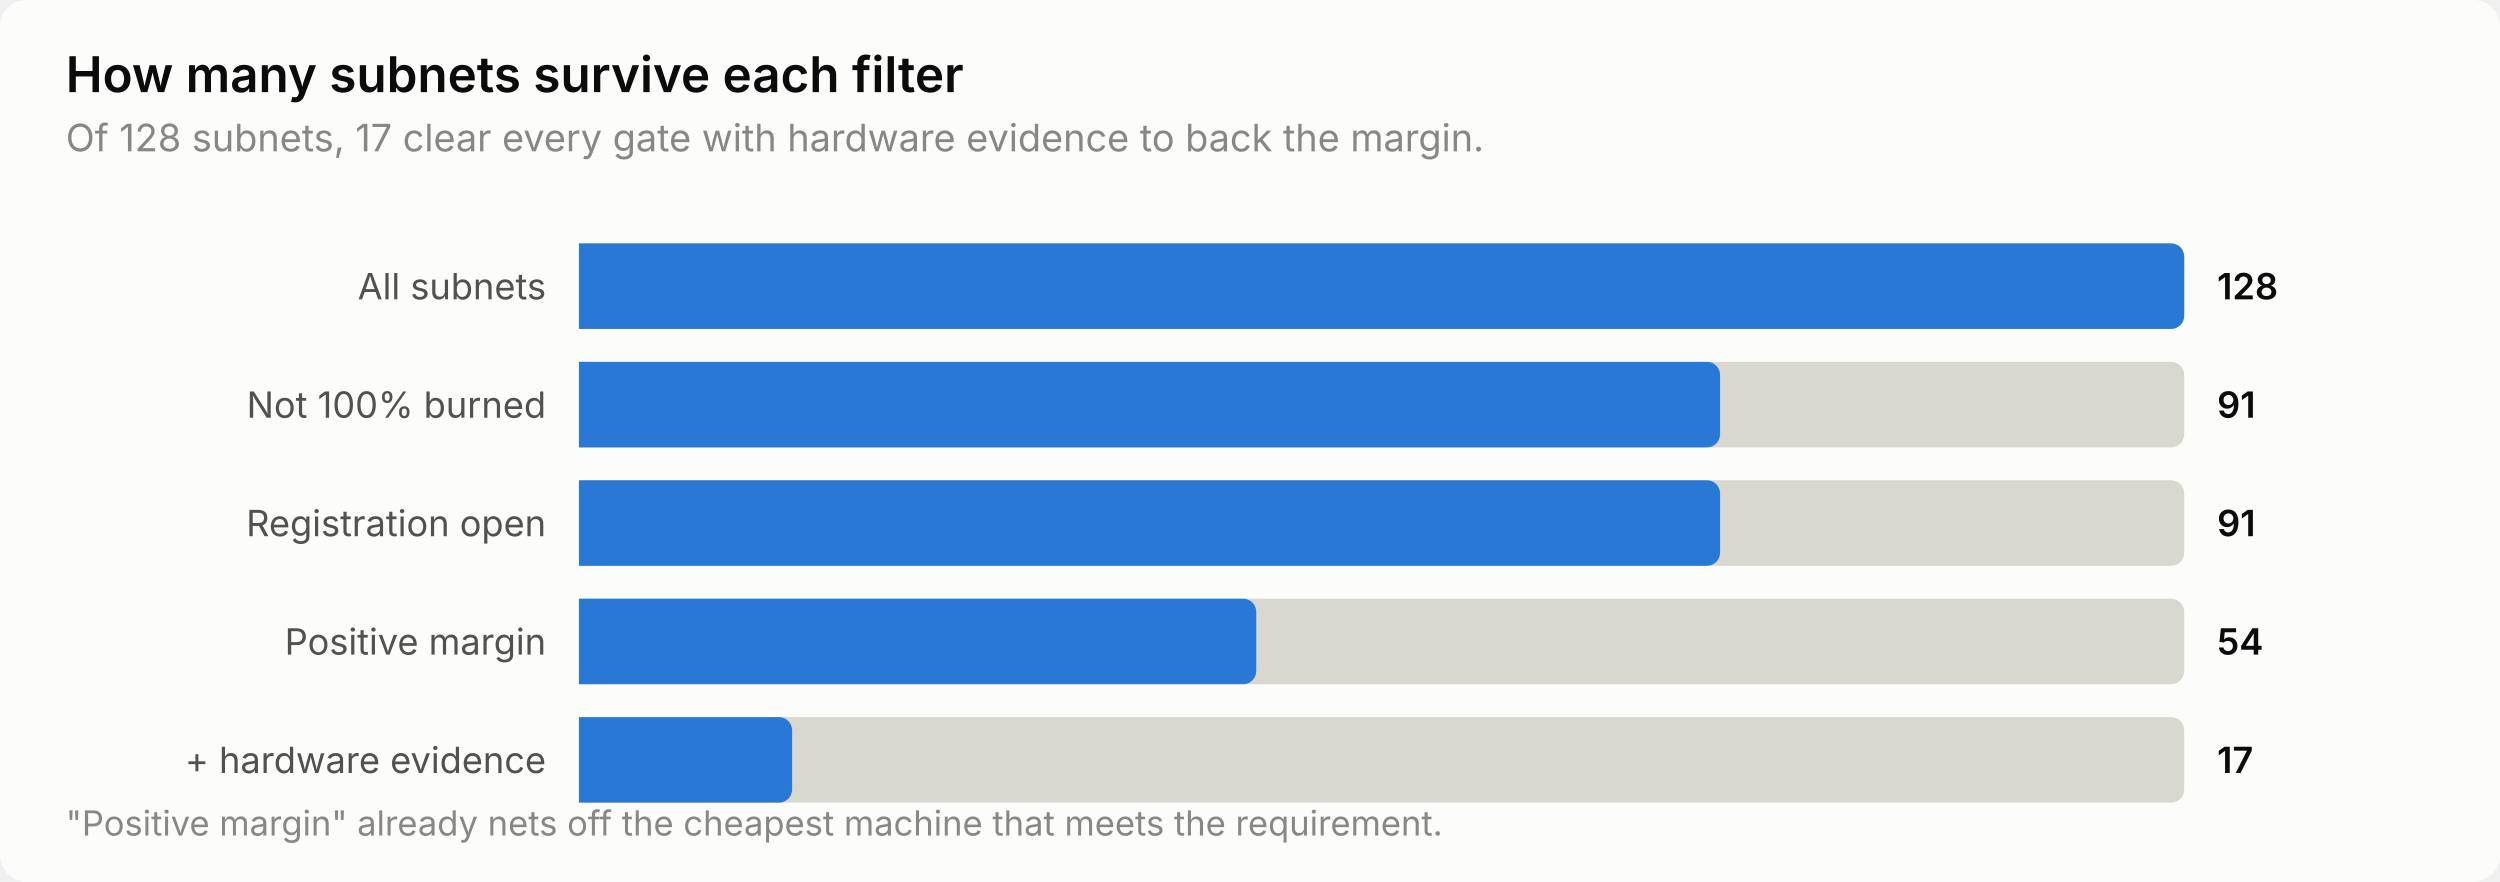
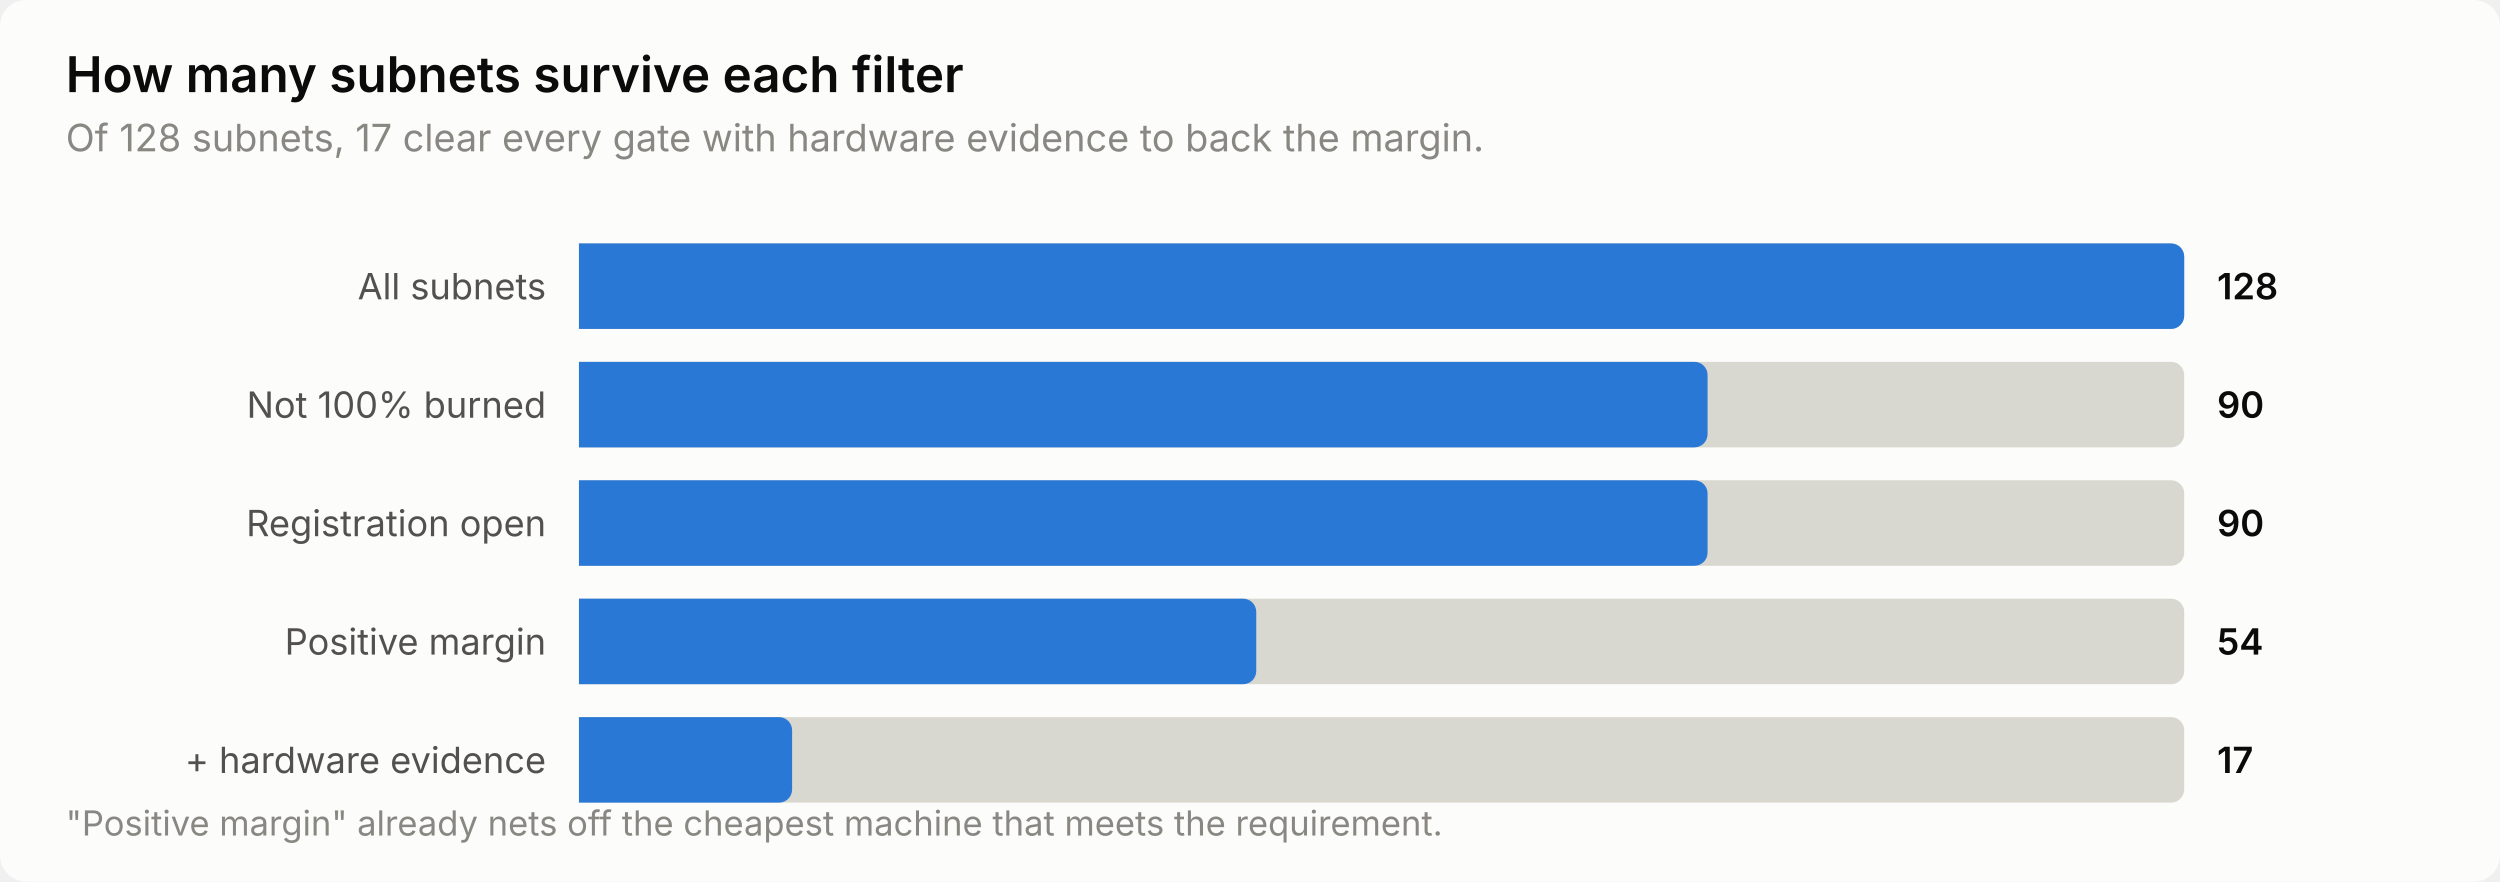
<svg xmlns="http://www.w3.org/2000/svg" width="760" height="268" viewBox="0 0 760 268" role="img" aria-label="How many subnets survive each filter">
  <style>
    text { font-family: system-ui, -apple-system, 'Segoe UI', sans-serif; }
    .t-title { font-size: 15px; font-weight: 600; }
    .t-sub { font-size: 11.5px; }
    .t-lab { font-size: 11px; }
    .t-val { font-size: 11px; font-weight: 600; font-variant-numeric: tabular-nums; }
    .t-tick { font-size: 10.5px; font-variant-numeric: tabular-nums; }

    .surface { fill: #fcfcfb; }
    .ink { fill: #0b0b0b; }
    .ink2 { fill: #52514e; }
    .muted { fill: #898781; }
    .grid { stroke: #e1e0d9; }
    .axis { stroke: #c3c2b7; }
    .accent { fill: #2a78d6; }
    .critical { fill: #d03b3b; }
    .deemph { fill: #d8d7d0; }

    @media (prefers-color-scheme: dark) {
      .surface { fill: #1a1a19; }
      .ink { fill: #ffffff; }
      .ink2 { fill: #c3c2b7; }
      .muted { fill: #898781; }
      .grid { stroke: #2c2c2a; }
      .axis { stroke: #383835; }
      .accent { fill: #3987e5; }
      .deemph { fill: #3a3a37; }
    }
</style>
  <rect class="surface" width="760" height="268" rx="8" />
  <text class="ink t-title" x="20" y="28">How many subnets survive each filter</text>
  <text class="muted t-sub" x="20" y="46">Of 128 subnets, 17 clear every gate with hardware evidence to back the margin.</text>
  <text class="ink2 t-lab" x="166" y="91" text-anchor="end">All subnets</text>
  <path class="deemph" d="M176.0,74.0 H660.0 a4.0,4.0 0 0 1 4.0,4.0 V96.0 a4.0,4.0 0 0 1 -4.0,4.0 H176.0 Z" />
  <path class="accent" d="M176.0,74.0 H660.0 a4.0,4.0 0 0 1 4.0,4.0 V96.0 a4.0,4.0 0 0 1 -4.0,4.0 H176.0 Z" />
  <text class="ink t-val" x="674" y="91">128</text>
  <text class="ink2 t-lab" x="166" y="127" text-anchor="end">Not 100% burned</text>
  <path class="deemph" d="M176.0,110.0 H660.0 a4.0,4.0 0 0 1 4.0,4.0 V132.0 a4.0,4.0 0 0 1 -4.0,4.0 H176.0 Z" />
-   <path class="accent" d="M176.0,110.0 H518.9 a4.0,4.0 0 0 1 4.0,4.0 V132.0 a4.0,4.0 0 0 1 -4.0,4.0 H176.0 Z" />
-   <text class="ink t-val" x="674" y="127">91</text>
+   <path class="accent" d="M176.0,110.0 H515.1 a4.0,4.0 0 0 1 4.0,4.0 V132.0 a4.0,4.0 0 0 1 -4.0,4.0 H176.0 Z" />
+   <text class="ink t-val" x="674" y="127">90</text>
  <text class="ink2 t-lab" x="166" y="163" text-anchor="end">Registration open</text>
  <path class="deemph" d="M176.0,146.0 H660.0 a4.0,4.0 0 0 1 4.0,4.0 V168.0 a4.0,4.0 0 0 1 -4.0,4.0 H176.0 Z" />
-   <path class="accent" d="M176.0,146.0 H518.9 a4.0,4.0 0 0 1 4.0,4.0 V168.0 a4.0,4.0 0 0 1 -4.0,4.0 H176.0 Z" />
-   <text class="ink t-val" x="674" y="163">91</text>
+   <path class="accent" d="M176.0,146.0 H515.1 a4.0,4.0 0 0 1 4.0,4.0 V168.0 a4.0,4.0 0 0 1 -4.0,4.0 H176.0 Z" />
+   <text class="ink t-val" x="674" y="163">90</text>
  <text class="ink2 t-lab" x="166" y="199" text-anchor="end">Positive margin</text>
  <path class="deemph" d="M176.0,182.0 H660.0 a4.0,4.0 0 0 1 4.0,4.0 V204.0 a4.0,4.0 0 0 1 -4.0,4.0 H176.0 Z" />
  <path class="accent" d="M176.0,182.0 H377.9 a4.0,4.0 0 0 1 4.0,4.0 V204.0 a4.0,4.0 0 0 1 -4.0,4.0 H176.0 Z" />
  <text class="ink t-val" x="674" y="199">54</text>
  <text class="ink2 t-lab" x="166" y="235" text-anchor="end">+ hardware evidence</text>
  <path class="deemph" d="M176.0,218.0 H660.0 a4.0,4.0 0 0 1 4.0,4.0 V240.0 a4.0,4.0 0 0 1 -4.0,4.0 H176.0 Z" />
  <path class="accent" d="M176.0,218.0 H236.8 a4.0,4.0 0 0 1 4.0,4.0 V240.0 a4.0,4.0 0 0 1 -4.0,4.0 H176.0 Z" />
  <text class="ink t-val" x="674" y="235">17</text>
  <text class="muted t-tick" x="20" y="254">"Positive margin" already nets off the cheapest machine that meets the requirement.</text>
</svg>
